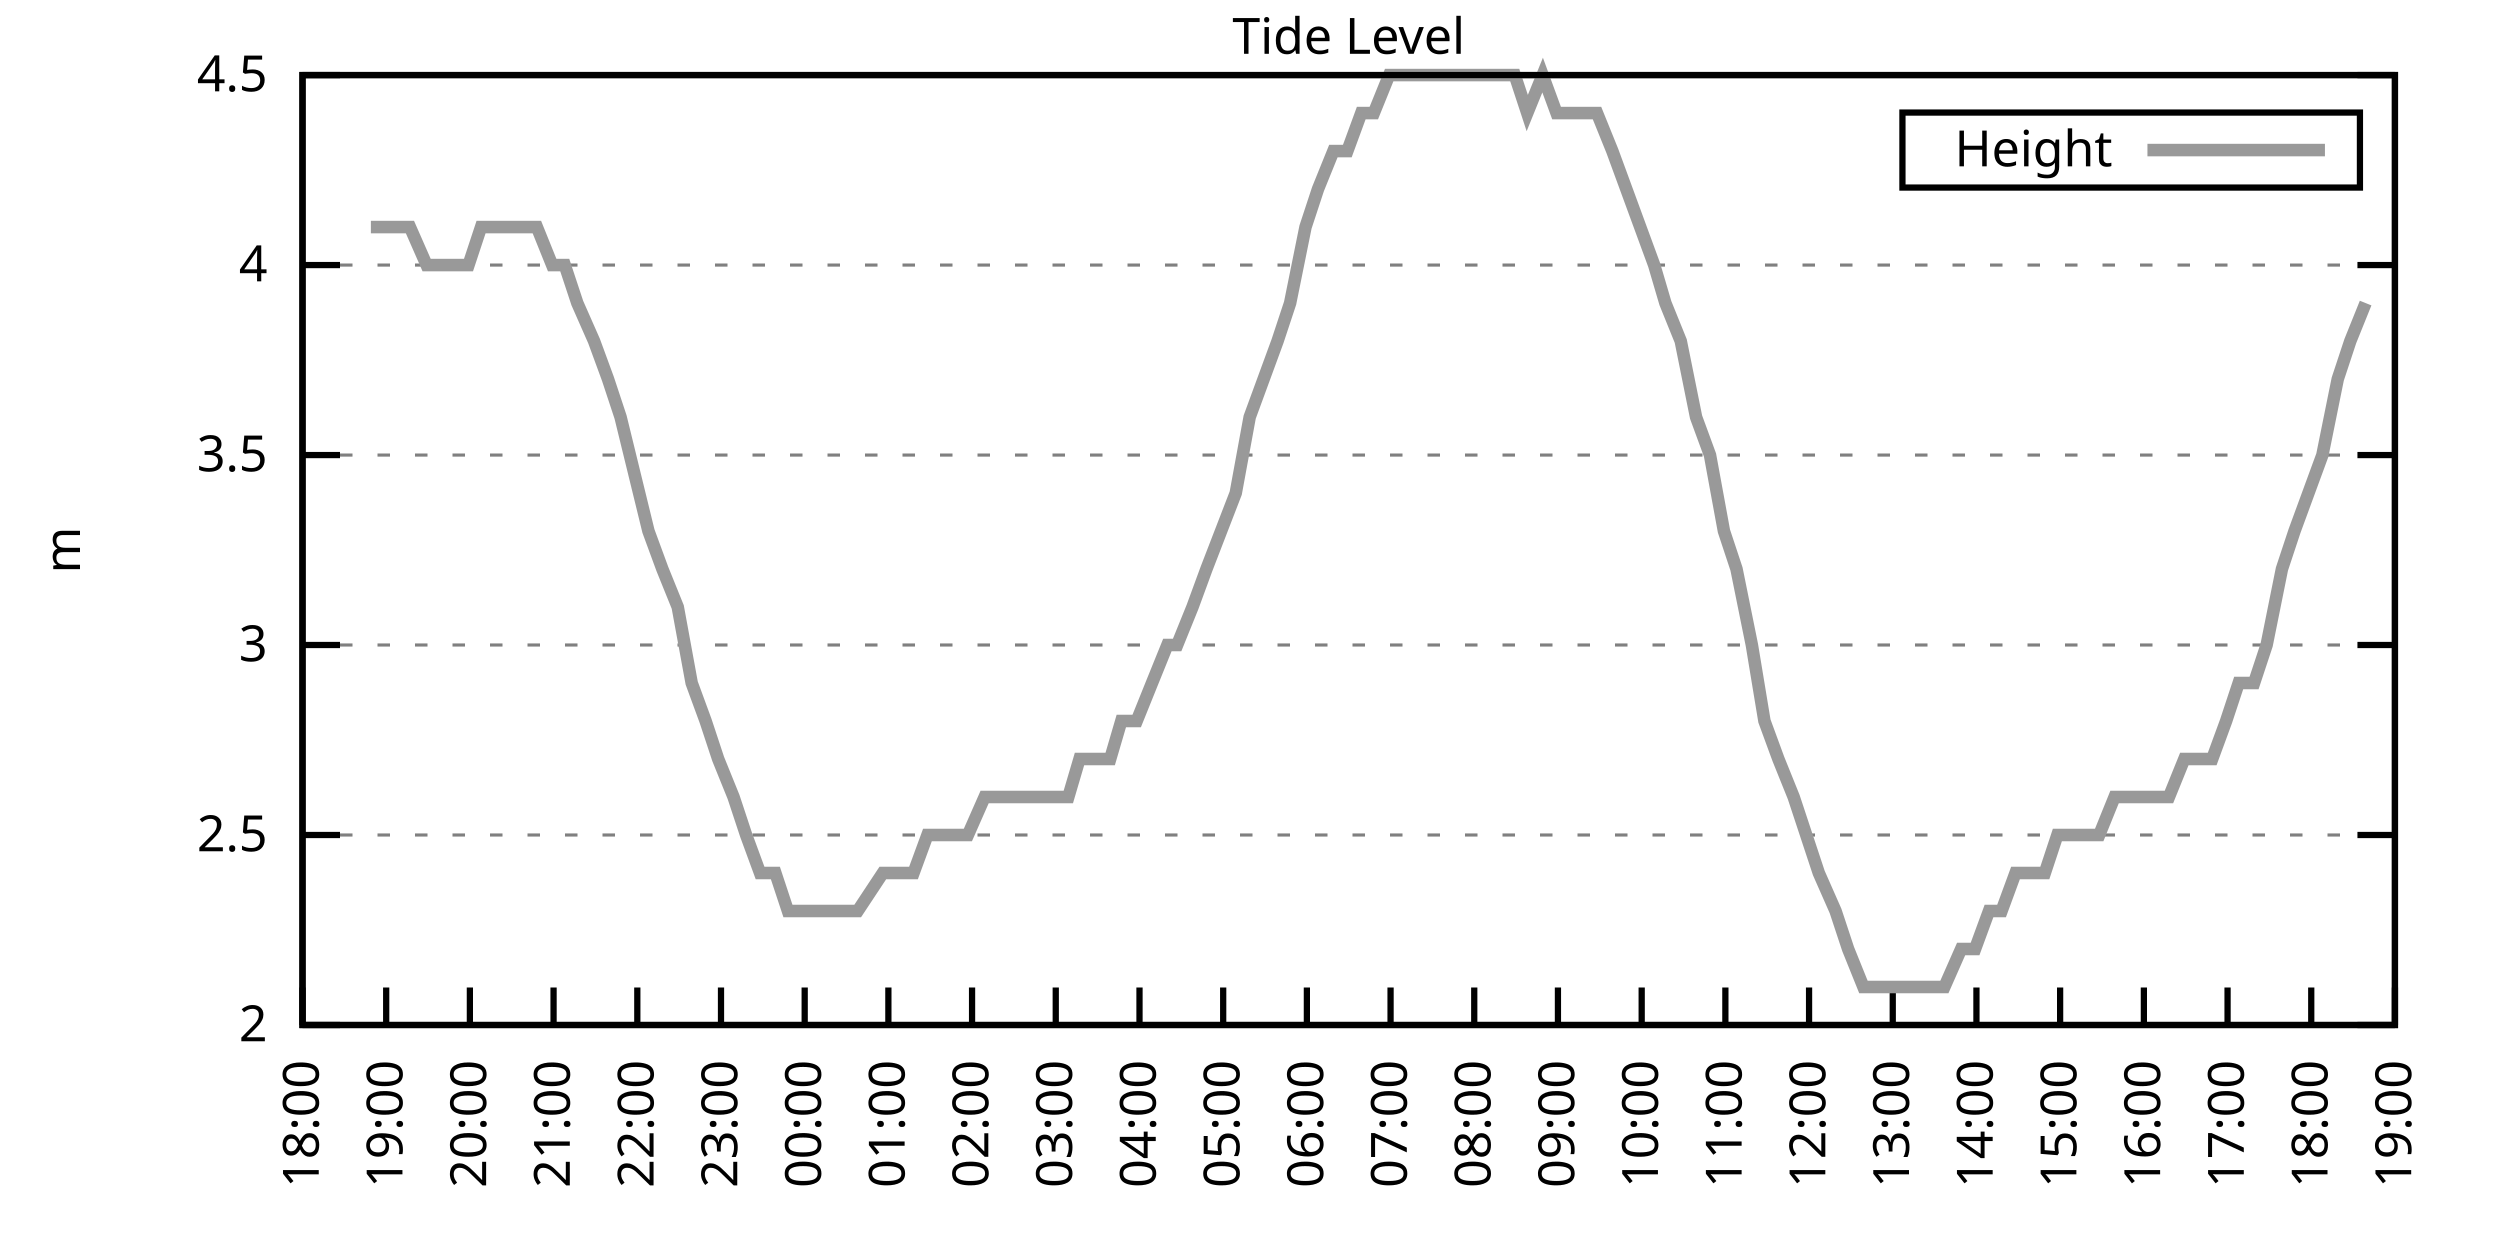
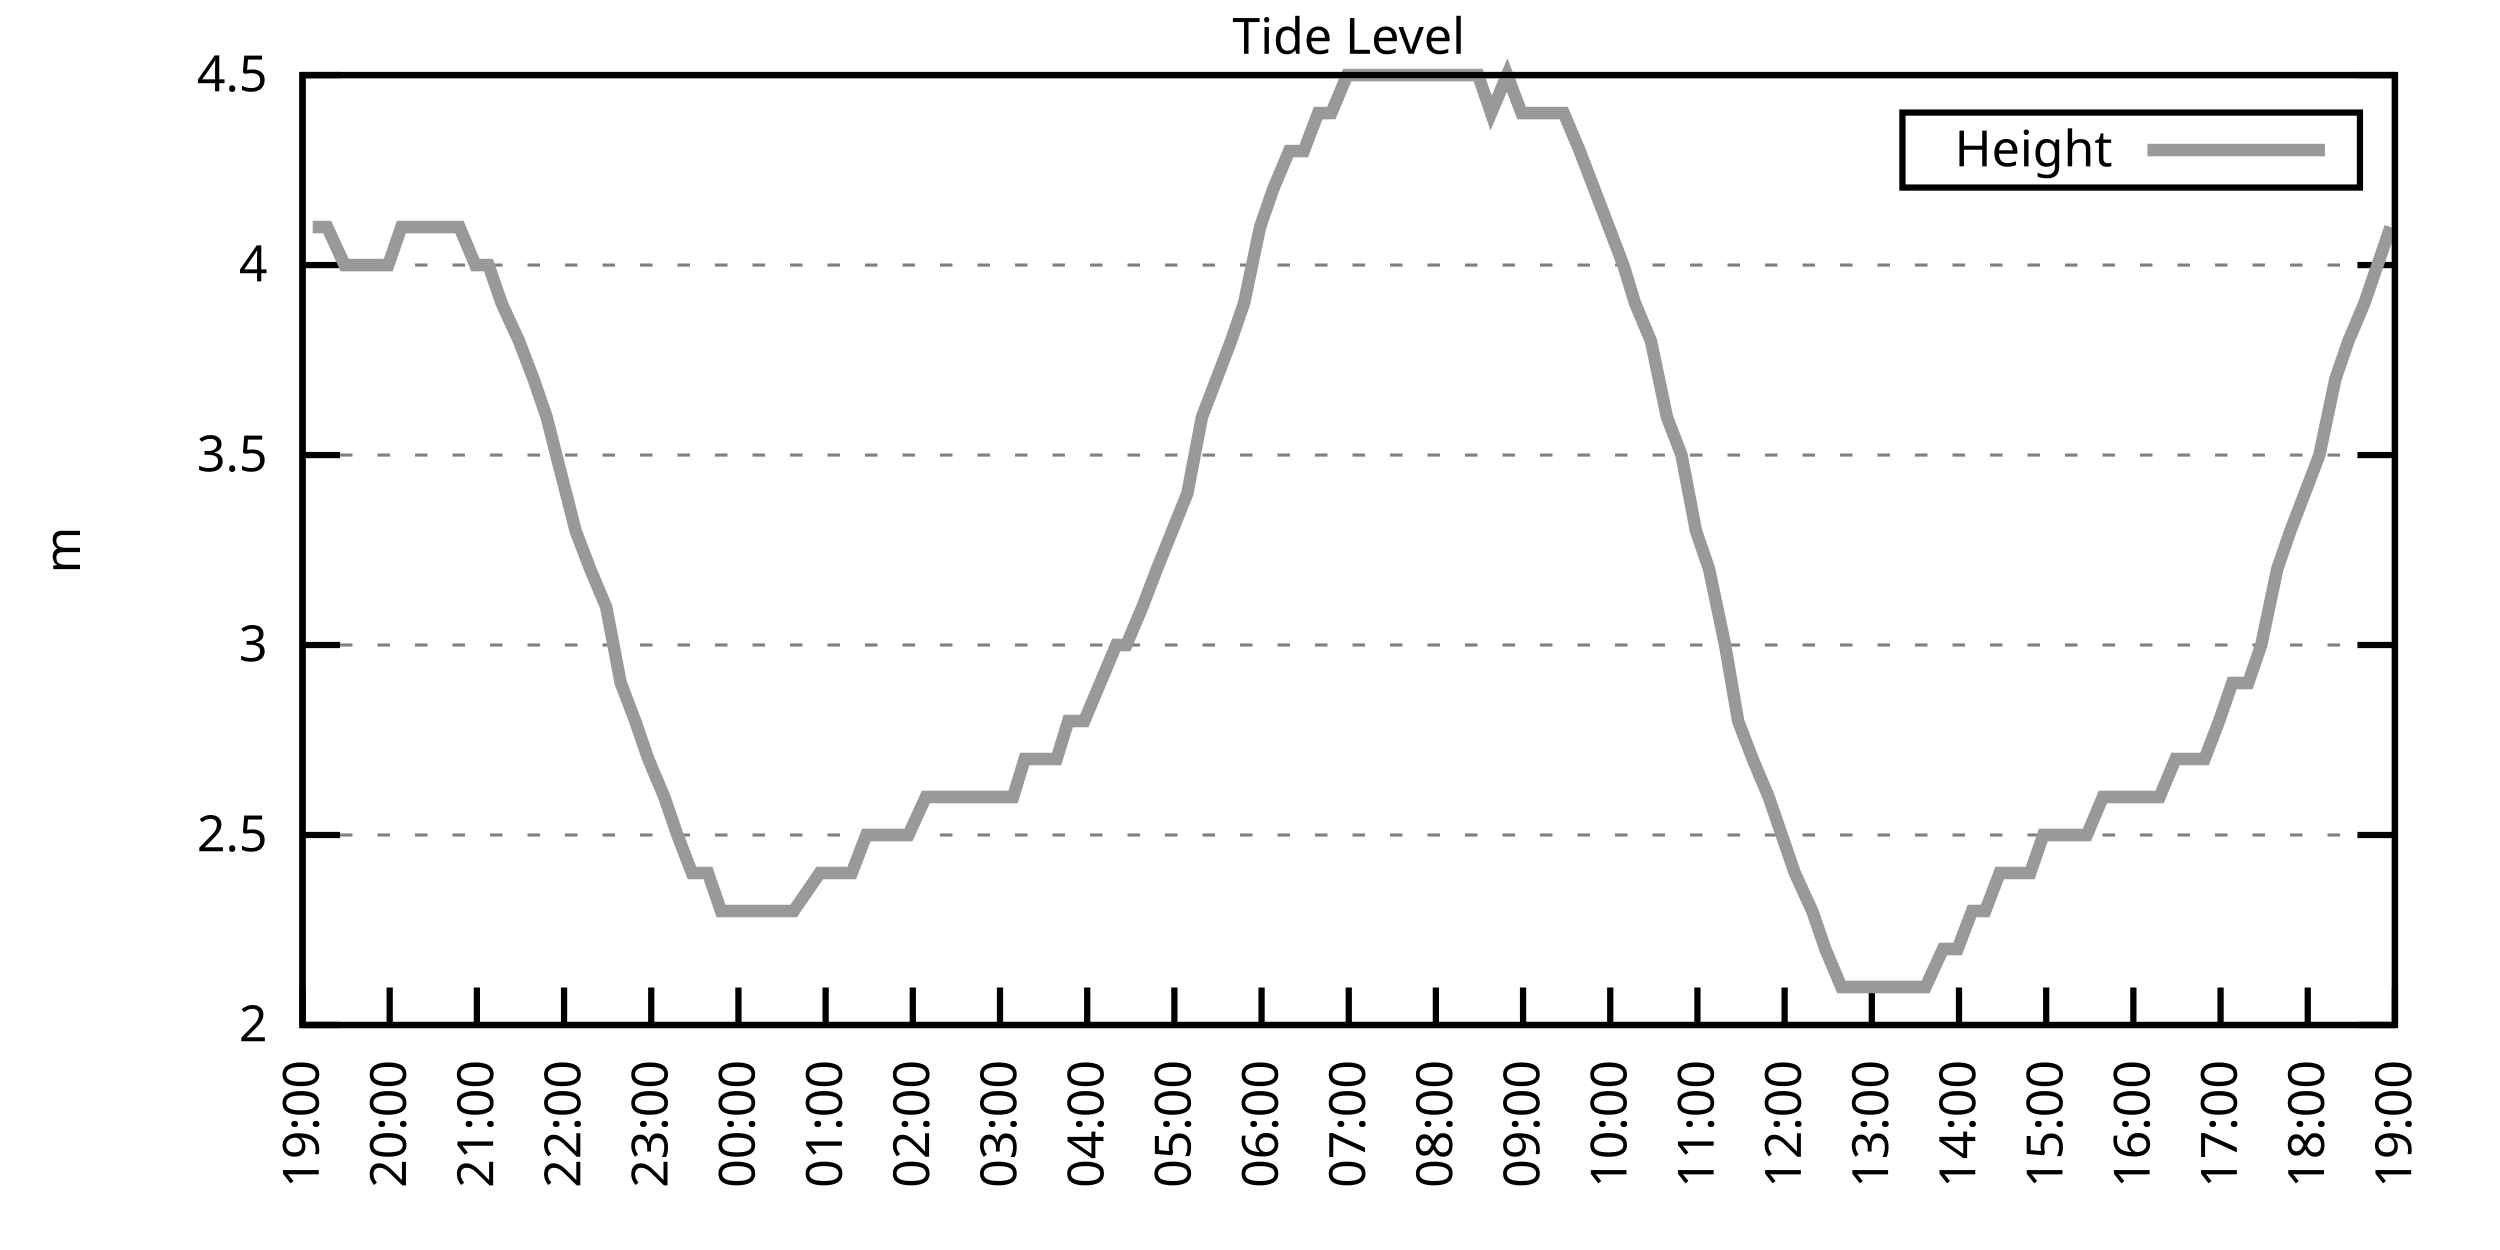
<svg xmlns="http://www.w3.org/2000/svg" xmlns:xlink="http://www.w3.org/1999/xlink" width="400" height="200" viewBox="0 0 400 200">
  <g id="gnuplot_canvas">
    <rect x="0" y="0" width="400" height="200" fill="none" />
    <defs>
      <circle id="gpDot" r="0.5" stroke-width="0.5" stroke="currentColor" />
      <path id="gpPt0" stroke-width="0.333" stroke="currentColor" d="M-1,0 h2 M0,-1 v2" />
      <path id="gpPt1" stroke-width="0.333" stroke="currentColor" d="M-1,-1 L1,1 M1,-1 L-1,1" />
      <path id="gpPt2" stroke-width="0.333" stroke="currentColor" d="M-1,0 L1,0 M0,-1 L0,1 M-1,-1 L1,1 M-1,1 L1,-1" />
      <rect id="gpPt3" stroke-width="0.333" stroke="currentColor" x="-1" y="-1" width="2" height="2" />
      <rect id="gpPt4" stroke-width="0.333" stroke="currentColor" fill="currentColor" x="-1" y="-1" width="2" height="2" />
      <circle id="gpPt5" stroke-width="0.333" stroke="currentColor" cx="0" cy="0" r="1" />
      <use xlink:href="#gpPt5" id="gpPt6" fill="currentColor" stroke="none" />
      <path id="gpPt7" stroke-width="0.333" stroke="currentColor" d="M0,-1.33 L-1.33,0.67 L1.33,0.67 z" />
      <use xlink:href="#gpPt7" id="gpPt8" fill="currentColor" stroke="none" />
      <use xlink:href="#gpPt7" id="gpPt9" stroke="currentColor" transform="rotate(180)" />
      <use xlink:href="#gpPt9" id="gpPt10" fill="currentColor" stroke="none" />
      <use xlink:href="#gpPt3" id="gpPt11" stroke="currentColor" transform="rotate(45)" />
      <use xlink:href="#gpPt11" id="gpPt12" fill="currentColor" stroke="none" />
      <path id="gpPt13" stroke-width="0.333" stroke="currentColor" d="M0,1.330 L1.265,0.411 L0.782,-1.067 L-0.782,-1.076 L-1.265,0.411 z" />
      <use xlink:href="#gpPt13" id="gpPt14" fill="currentColor" stroke="none" />
      <filter id="textbox" filterUnits="objectBoundingBox" x="0" y="0" height="1" width="1">
        <feFlood flood-color="white" flood-opacity="1" result="bgnd" />
        <feComposite in="SourceGraphic" in2="bgnd" operator="atop" />
      </filter>
      <filter id="greybox" filterUnits="objectBoundingBox" x="0" y="0" height="1" width="1">
        <feFlood flood-color="lightgrey" flood-opacity="1" result="grey" />
        <feComposite in="SourceGraphic" in2="grey" operator="atop" />
      </filter>
    </defs>
    <g fill="none" color="white" stroke="currentColor" stroke-width="1.00" stroke-linecap="butt" stroke-linejoin="miter">
</g>
    <g fill="none" color="black" stroke="currentColor" stroke-width="1.00" stroke-linecap="butt" stroke-linejoin="miter">
      <g stroke="none" shape-rendering="crispEdges">
        <polygon fill="rgb(255, 255, 255)" points="48.40,164.00 383.18,164.00 383.18,12.02 48.40,12.02 " />
      </g>
    </g>
    <g fill="none" color="black" stroke="currentColor" stroke-width="1.00" stroke-linecap="butt" stroke-linejoin="miter">
</g>
    <g fill="none" color="black" stroke="black" stroke-width="0.50" stroke-linecap="butt" stroke-linejoin="miter">
</g>
    <g fill="none" color="gray" stroke="currentColor" stroke-width="0.50" stroke-linecap="butt" stroke-linejoin="miter">
      <path stroke="gray" stroke-dasharray="2,4" class="gridline" d="M48.40,164.00 L383.19,164.00  " />
    </g>
    <g fill="none" color="gray" stroke="gray" stroke-width="1.00" stroke-linecap="butt" stroke-linejoin="miter">
</g>
    <g fill="none" color="black" stroke="currentColor" stroke-width="1.00" stroke-linecap="butt" stroke-linejoin="miter">
      <path stroke="black" d="M48.40,164.00 L54.40,164.00 M383.19,164.00 L377.19,164.00  " />
      <g transform="translate(42.80,166.60)" stroke="none" fill="black" font-family="Sans" font-size="8.00" text-anchor="end">
        <text>
          <tspan font-family="Sans"> 2</tspan>
        </text>
      </g>
    </g>
    <g fill="none" color="black" stroke="currentColor" stroke-width="1.00" stroke-linecap="butt" stroke-linejoin="miter">
</g>
    <g fill="none" color="black" stroke="black" stroke-width="0.50" stroke-linecap="butt" stroke-linejoin="miter">
</g>
    <g fill="none" color="gray" stroke="currentColor" stroke-width="0.50" stroke-linecap="butt" stroke-linejoin="miter">
      <path stroke="gray" stroke-dasharray="2,4" class="gridline" d="M48.40,133.60 L383.19,133.60  " />
    </g>
    <g fill="none" color="gray" stroke="gray" stroke-width="1.00" stroke-linecap="butt" stroke-linejoin="miter">
</g>
    <g fill="none" color="black" stroke="currentColor" stroke-width="1.00" stroke-linecap="butt" stroke-linejoin="miter">
      <path stroke="black" d="M48.40,133.60 L54.40,133.60 M383.19,133.60 L377.19,133.60  " />
      <g transform="translate(42.80,136.20)" stroke="none" fill="black" font-family="Sans" font-size="8.00" text-anchor="end">
        <text>
          <tspan font-family="Sans"> 2.5</tspan>
        </text>
      </g>
    </g>
    <g fill="none" color="black" stroke="currentColor" stroke-width="1.00" stroke-linecap="butt" stroke-linejoin="miter">
</g>
    <g fill="none" color="black" stroke="black" stroke-width="0.50" stroke-linecap="butt" stroke-linejoin="miter">
</g>
    <g fill="none" color="gray" stroke="currentColor" stroke-width="0.50" stroke-linecap="butt" stroke-linejoin="miter">
      <path stroke="gray" stroke-dasharray="2,4" class="gridline" d="M48.40,103.20 L383.19,103.20  " />
    </g>
    <g fill="none" color="gray" stroke="gray" stroke-width="1.00" stroke-linecap="butt" stroke-linejoin="miter">
</g>
    <g fill="none" color="black" stroke="currentColor" stroke-width="1.00" stroke-linecap="butt" stroke-linejoin="miter">
      <path stroke="black" d="M48.40,103.20 L54.40,103.20 M383.19,103.20 L377.19,103.20  " />
      <g transform="translate(42.80,105.80)" stroke="none" fill="black" font-family="Sans" font-size="8.00" text-anchor="end">
        <text>
          <tspan font-family="Sans"> 3</tspan>
        </text>
      </g>
    </g>
    <g fill="none" color="black" stroke="currentColor" stroke-width="1.00" stroke-linecap="butt" stroke-linejoin="miter">
</g>
    <g fill="none" color="black" stroke="black" stroke-width="0.50" stroke-linecap="butt" stroke-linejoin="miter">
</g>
    <g fill="none" color="gray" stroke="currentColor" stroke-width="0.50" stroke-linecap="butt" stroke-linejoin="miter">
      <path stroke="gray" stroke-dasharray="2,4" class="gridline" d="M48.40,72.81 L383.19,72.81  " />
    </g>
    <g fill="none" color="gray" stroke="gray" stroke-width="1.00" stroke-linecap="butt" stroke-linejoin="miter">
</g>
    <g fill="none" color="black" stroke="currentColor" stroke-width="1.00" stroke-linecap="butt" stroke-linejoin="miter">
      <path stroke="black" d="M48.40,72.81 L54.40,72.81 M383.19,72.81 L377.19,72.81  " />
      <g transform="translate(42.80,75.41)" stroke="none" fill="black" font-family="Sans" font-size="8.00" text-anchor="end">
        <text>
          <tspan font-family="Sans"> 3.5</tspan>
        </text>
      </g>
    </g>
    <g fill="none" color="black" stroke="currentColor" stroke-width="1.00" stroke-linecap="butt" stroke-linejoin="miter">
</g>
    <g fill="none" color="black" stroke="black" stroke-width="0.50" stroke-linecap="butt" stroke-linejoin="miter">
</g>
    <g fill="none" color="gray" stroke="currentColor" stroke-width="0.50" stroke-linecap="butt" stroke-linejoin="miter">
      <path stroke="gray" stroke-dasharray="2,4" class="gridline" d="M48.40,42.41 L383.19,42.41  " />
    </g>
    <g fill="none" color="gray" stroke="gray" stroke-width="1.00" stroke-linecap="butt" stroke-linejoin="miter">
</g>
    <g fill="none" color="black" stroke="currentColor" stroke-width="1.00" stroke-linecap="butt" stroke-linejoin="miter">
      <path stroke="black" d="M48.40,42.41 L54.40,42.41 M383.19,42.41 L377.19,42.41  " />
      <g transform="translate(42.80,45.01)" stroke="none" fill="black" font-family="Sans" font-size="8.00" text-anchor="end">
        <text>
          <tspan font-family="Sans"> 4</tspan>
        </text>
      </g>
    </g>
    <g fill="none" color="black" stroke="currentColor" stroke-width="1.00" stroke-linecap="butt" stroke-linejoin="miter">
</g>
    <g fill="none" color="black" stroke="black" stroke-width="0.50" stroke-linecap="butt" stroke-linejoin="miter">
</g>
    <g fill="none" color="gray" stroke="currentColor" stroke-width="0.50" stroke-linecap="butt" stroke-linejoin="miter">
      <path stroke="gray" stroke-dasharray="2,4" class="gridline" d="M48.40,12.01 L383.19,12.01  " />
    </g>
    <g fill="none" color="gray" stroke="gray" stroke-width="1.00" stroke-linecap="butt" stroke-linejoin="miter">
</g>
    <g fill="none" color="black" stroke="currentColor" stroke-width="1.00" stroke-linecap="butt" stroke-linejoin="miter">
      <path stroke="black" d="M48.40,12.01 L54.40,12.01 M383.19,12.01 L377.19,12.01  " />
      <g transform="translate(42.80,14.61)" stroke="none" fill="black" font-family="Sans" font-size="8.00" text-anchor="end">
        <text>
          <tspan font-family="Sans"> 4.5</tspan>
        </text>
      </g>
    </g>
    <g fill="none" color="black" stroke="currentColor" stroke-width="1.00" stroke-linecap="butt" stroke-linejoin="miter">
      <path stroke="black" d="M48.40,164.00 L48.40,158.00  " />
      <g transform="translate(51.00,169.60) rotate(270.00)" stroke="none" fill="black" font-family="Sans" font-size="8.00" text-anchor="end">
        <text>
-           <tspan font-family="Sans">18:00</tspan>
-         </text>
-       </g>
-     </g>
-     <g fill="none" color="black" stroke="currentColor" stroke-width="1.00" stroke-linecap="butt" stroke-linejoin="miter">
-       <path stroke="black" d="M61.79,164.00 L61.79,158.00  " />
-       <g transform="translate(64.39,169.60) rotate(270.00)" stroke="none" fill="black" font-family="Sans" font-size="8.00" text-anchor="end">
-         <text>
          <tspan font-family="Sans">19:00</tspan>
        </text>
      </g>
    </g>
    <g fill="none" color="black" stroke="currentColor" stroke-width="1.00" stroke-linecap="butt" stroke-linejoin="miter">
-       <path stroke="black" d="M75.18,164.00 L75.18,158.00  " />
-       <g transform="translate(77.78,169.60) rotate(270.00)" stroke="none" fill="black" font-family="Sans" font-size="8.00" text-anchor="end">
+       <path stroke="black" d="M62.35,164.00 L62.35,158.00  " />
+       <g transform="translate(64.95,169.60) rotate(270.00)" stroke="none" fill="black" font-family="Sans" font-size="8.00" text-anchor="end">
        <text>
          <tspan font-family="Sans">20:00</tspan>
        </text>
      </g>
    </g>
    <g fill="none" color="black" stroke="currentColor" stroke-width="1.00" stroke-linecap="butt" stroke-linejoin="miter">
-       <path stroke="black" d="M88.57,164.00 L88.57,158.00  " />
-       <g transform="translate(91.17,169.60) rotate(270.00)" stroke="none" fill="black" font-family="Sans" font-size="8.00" text-anchor="end">
+       <path stroke="black" d="M76.30,164.00 L76.30,158.00  " />
+       <g transform="translate(78.90,169.60) rotate(270.00)" stroke="none" fill="black" font-family="Sans" font-size="8.00" text-anchor="end">
        <text>
          <tspan font-family="Sans">21:00</tspan>
        </text>
      </g>
    </g>
    <g fill="none" color="black" stroke="currentColor" stroke-width="1.00" stroke-linecap="butt" stroke-linejoin="miter">
-       <path stroke="black" d="M101.97,164.00 L101.97,158.00  " />
-       <g transform="translate(104.57,169.60) rotate(270.00)" stroke="none" fill="black" font-family="Sans" font-size="8.00" text-anchor="end">
+       <path stroke="black" d="M90.25,164.00 L90.25,158.00  " />
+       <g transform="translate(92.85,169.60) rotate(270.00)" stroke="none" fill="black" font-family="Sans" font-size="8.00" text-anchor="end">
        <text>
          <tspan font-family="Sans">22:00</tspan>
        </text>
      </g>
    </g>
    <g fill="none" color="black" stroke="currentColor" stroke-width="1.00" stroke-linecap="butt" stroke-linejoin="miter">
-       <path stroke="black" d="M115.36,164.00 L115.36,158.00  " />
-       <g transform="translate(117.96,169.60) rotate(270.00)" stroke="none" fill="black" font-family="Sans" font-size="8.00" text-anchor="end">
+       <path stroke="black" d="M104.20,164.00 L104.20,158.00  " />
+       <g transform="translate(106.80,169.60) rotate(270.00)" stroke="none" fill="black" font-family="Sans" font-size="8.00" text-anchor="end">
        <text>
          <tspan font-family="Sans">23:00</tspan>
        </text>
      </g>
    </g>
    <g fill="none" color="black" stroke="currentColor" stroke-width="1.00" stroke-linecap="butt" stroke-linejoin="miter">
-       <path stroke="black" d="M128.75,164.00 L128.75,158.00  " />
-       <g transform="translate(131.35,169.60) rotate(270.00)" stroke="none" fill="black" font-family="Sans" font-size="8.00" text-anchor="end">
+       <path stroke="black" d="M118.15,164.00 L118.15,158.00  " />
+       <g transform="translate(120.75,169.60) rotate(270.00)" stroke="none" fill="black" font-family="Sans" font-size="8.00" text-anchor="end">
        <text>
          <tspan font-family="Sans">00:00</tspan>
        </text>
      </g>
    </g>
    <g fill="none" color="black" stroke="currentColor" stroke-width="1.00" stroke-linecap="butt" stroke-linejoin="miter">
-       <path stroke="black" d="M142.14,164.00 L142.14,158.00  " />
-       <g transform="translate(144.74,169.60) rotate(270.00)" stroke="none" fill="black" font-family="Sans" font-size="8.00" text-anchor="end">
+       <path stroke="black" d="M132.10,164.00 L132.10,158.00  " />
+       <g transform="translate(134.70,169.60) rotate(270.00)" stroke="none" fill="black" font-family="Sans" font-size="8.00" text-anchor="end">
        <text>
          <tspan font-family="Sans">01:00</tspan>
        </text>
      </g>
    </g>
    <g fill="none" color="black" stroke="currentColor" stroke-width="1.00" stroke-linecap="butt" stroke-linejoin="miter">
-       <path stroke="black" d="M155.53,164.00 L155.53,158.00  " />
-       <g transform="translate(158.13,169.60) rotate(270.00)" stroke="none" fill="black" font-family="Sans" font-size="8.00" text-anchor="end">
+       <path stroke="black" d="M146.05,164.00 L146.05,158.00  " />
+       <g transform="translate(148.65,169.60) rotate(270.00)" stroke="none" fill="black" font-family="Sans" font-size="8.00" text-anchor="end">
        <text>
          <tspan font-family="Sans">02:00</tspan>
        </text>
      </g>
    </g>
    <g fill="none" color="black" stroke="currentColor" stroke-width="1.00" stroke-linecap="butt" stroke-linejoin="miter">
-       <path stroke="black" d="M168.92,164.00 L168.92,158.00  " />
-       <g transform="translate(171.52,169.60) rotate(270.00)" stroke="none" fill="black" font-family="Sans" font-size="8.00" text-anchor="end">
+       <path stroke="black" d="M160.00,164.00 L160.00,158.00  " />
+       <g transform="translate(162.60,169.60) rotate(270.00)" stroke="none" fill="black" font-family="Sans" font-size="8.00" text-anchor="end">
        <text>
          <tspan font-family="Sans">03:00</tspan>
        </text>
      </g>
    </g>
    <g fill="none" color="black" stroke="currentColor" stroke-width="1.00" stroke-linecap="butt" stroke-linejoin="miter">
-       <path stroke="black" d="M182.32,164.00 L182.32,158.00  " />
-       <g transform="translate(184.92,169.60) rotate(270.00)" stroke="none" fill="black" font-family="Sans" font-size="8.00" text-anchor="end">
+       <path stroke="black" d="M173.95,164.00 L173.95,158.00  " />
+       <g transform="translate(176.55,169.60) rotate(270.00)" stroke="none" fill="black" font-family="Sans" font-size="8.00" text-anchor="end">
        <text>
          <tspan font-family="Sans">04:00</tspan>
        </text>
      </g>
    </g>
    <g fill="none" color="black" stroke="currentColor" stroke-width="1.00" stroke-linecap="butt" stroke-linejoin="miter">
-       <path stroke="black" d="M195.71,164.00 L195.71,158.00  " />
-       <g transform="translate(198.31,169.60) rotate(270.00)" stroke="none" fill="black" font-family="Sans" font-size="8.00" text-anchor="end">
+       <path stroke="black" d="M187.90,164.00 L187.90,158.00  " />
+       <g transform="translate(190.50,169.60) rotate(270.00)" stroke="none" fill="black" font-family="Sans" font-size="8.00" text-anchor="end">
        <text>
          <tspan font-family="Sans">05:00</tspan>
        </text>
      </g>
    </g>
    <g fill="none" color="black" stroke="currentColor" stroke-width="1.00" stroke-linecap="butt" stroke-linejoin="miter">
-       <path stroke="black" d="M209.10,164.00 L209.10,158.00  " />
-       <g transform="translate(211.70,169.60) rotate(270.00)" stroke="none" fill="black" font-family="Sans" font-size="8.00" text-anchor="end">
+       <path stroke="black" d="M201.85,164.00 L201.85,158.00  " />
+       <g transform="translate(204.45,169.60) rotate(270.00)" stroke="none" fill="black" font-family="Sans" font-size="8.00" text-anchor="end">
        <text>
          <tspan font-family="Sans">06:00</tspan>
        </text>
      </g>
    </g>
    <g fill="none" color="black" stroke="currentColor" stroke-width="1.00" stroke-linecap="butt" stroke-linejoin="miter">
-       <path stroke="black" d="M222.49,164.00 L222.49,158.00  " />
-       <g transform="translate(225.09,169.60) rotate(270.00)" stroke="none" fill="black" font-family="Sans" font-size="8.00" text-anchor="end">
+       <path stroke="black" d="M215.80,164.00 L215.80,158.00  " />
+       <g transform="translate(218.40,169.60) rotate(270.00)" stroke="none" fill="black" font-family="Sans" font-size="8.00" text-anchor="end">
        <text>
          <tspan font-family="Sans">07:00</tspan>
        </text>
      </g>
    </g>
    <g fill="none" color="black" stroke="currentColor" stroke-width="1.00" stroke-linecap="butt" stroke-linejoin="miter">
-       <path stroke="black" d="M235.88,164.00 L235.88,158.00  " />
-       <g transform="translate(238.48,169.60) rotate(270.00)" stroke="none" fill="black" font-family="Sans" font-size="8.00" text-anchor="end">
+       <path stroke="black" d="M229.74,164.00 L229.74,158.00  " />
+       <g transform="translate(232.34,169.60) rotate(270.00)" stroke="none" fill="black" font-family="Sans" font-size="8.00" text-anchor="end">
        <text>
          <tspan font-family="Sans">08:00</tspan>
        </text>
      </g>
    </g>
    <g fill="none" color="black" stroke="currentColor" stroke-width="1.00" stroke-linecap="butt" stroke-linejoin="miter">
-       <path stroke="black" d="M249.27,164.00 L249.27,158.00  " />
-       <g transform="translate(251.87,169.60) rotate(270.00)" stroke="none" fill="black" font-family="Sans" font-size="8.00" text-anchor="end">
+       <path stroke="black" d="M243.69,164.00 L243.69,158.00  " />
+       <g transform="translate(246.29,169.60) rotate(270.00)" stroke="none" fill="black" font-family="Sans" font-size="8.00" text-anchor="end">
        <text>
          <tspan font-family="Sans">09:00</tspan>
        </text>
      </g>
    </g>
    <g fill="none" color="black" stroke="currentColor" stroke-width="1.00" stroke-linecap="butt" stroke-linejoin="miter">
-       <path stroke="black" d="M262.67,164.00 L262.67,158.00  " />
-       <g transform="translate(265.27,169.60) rotate(270.00)" stroke="none" fill="black" font-family="Sans" font-size="8.00" text-anchor="end">
+       <path stroke="black" d="M257.64,164.00 L257.64,158.00  " />
+       <g transform="translate(260.24,169.60) rotate(270.00)" stroke="none" fill="black" font-family="Sans" font-size="8.00" text-anchor="end">
        <text>
          <tspan font-family="Sans">10:00</tspan>
        </text>
      </g>
    </g>
    <g fill="none" color="black" stroke="currentColor" stroke-width="1.00" stroke-linecap="butt" stroke-linejoin="miter">
-       <path stroke="black" d="M276.06,164.00 L276.06,158.00  " />
-       <g transform="translate(278.66,169.60) rotate(270.00)" stroke="none" fill="black" font-family="Sans" font-size="8.00" text-anchor="end">
+       <path stroke="black" d="M271.59,164.00 L271.59,158.00  " />
+       <g transform="translate(274.19,169.60) rotate(270.00)" stroke="none" fill="black" font-family="Sans" font-size="8.00" text-anchor="end">
        <text>
          <tspan font-family="Sans">11:00</tspan>
        </text>
      </g>
    </g>
    <g fill="none" color="black" stroke="currentColor" stroke-width="1.00" stroke-linecap="butt" stroke-linejoin="miter">
-       <path stroke="black" d="M289.45,164.00 L289.45,158.00  " />
-       <g transform="translate(292.05,169.60) rotate(270.00)" stroke="none" fill="black" font-family="Sans" font-size="8.00" text-anchor="end">
+       <path stroke="black" d="M285.54,164.00 L285.54,158.00  " />
+       <g transform="translate(288.14,169.60) rotate(270.00)" stroke="none" fill="black" font-family="Sans" font-size="8.00" text-anchor="end">
        <text>
          <tspan font-family="Sans">12:00</tspan>
        </text>
      </g>
    </g>
    <g fill="none" color="black" stroke="currentColor" stroke-width="1.00" stroke-linecap="butt" stroke-linejoin="miter">
-       <path stroke="black" d="M302.84,164.00 L302.84,158.00  " />
-       <g transform="translate(305.44,169.60) rotate(270.00)" stroke="none" fill="black" font-family="Sans" font-size="8.00" text-anchor="end">
+       <path stroke="black" d="M299.49,164.00 L299.49,158.00  " />
+       <g transform="translate(302.09,169.60) rotate(270.00)" stroke="none" fill="black" font-family="Sans" font-size="8.00" text-anchor="end">
        <text>
          <tspan font-family="Sans">13:00</tspan>
        </text>
      </g>
    </g>
    <g fill="none" color="black" stroke="currentColor" stroke-width="1.00" stroke-linecap="butt" stroke-linejoin="miter">
-       <path stroke="black" d="M316.23,164.00 L316.23,158.00  " />
-       <g transform="translate(318.83,169.60) rotate(270.00)" stroke="none" fill="black" font-family="Sans" font-size="8.00" text-anchor="end">
+       <path stroke="black" d="M313.44,164.00 L313.44,158.00  " />
+       <g transform="translate(316.04,169.60) rotate(270.00)" stroke="none" fill="black" font-family="Sans" font-size="8.00" text-anchor="end">
        <text>
          <tspan font-family="Sans">14:00</tspan>
        </text>
      </g>
    </g>
    <g fill="none" color="black" stroke="currentColor" stroke-width="1.00" stroke-linecap="butt" stroke-linejoin="miter">
-       <path stroke="black" d="M329.62,164.00 L329.62,158.00  " />
-       <g transform="translate(332.22,169.60) rotate(270.00)" stroke="none" fill="black" font-family="Sans" font-size="8.00" text-anchor="end">
+       <path stroke="black" d="M327.39,164.00 L327.39,158.00  " />
+       <g transform="translate(329.99,169.60) rotate(270.00)" stroke="none" fill="black" font-family="Sans" font-size="8.00" text-anchor="end">
        <text>
          <tspan font-family="Sans">15:00</tspan>
        </text>
      </g>
    </g>
    <g fill="none" color="black" stroke="currentColor" stroke-width="1.00" stroke-linecap="butt" stroke-linejoin="miter">
-       <path stroke="black" d="M343.02,164.00 L343.02,158.00  " />
-       <g transform="translate(345.62,169.60) rotate(270.00)" stroke="none" fill="black" font-family="Sans" font-size="8.00" text-anchor="end">
+       <path stroke="black" d="M341.34,164.00 L341.34,158.00  " />
+       <g transform="translate(343.94,169.60) rotate(270.00)" stroke="none" fill="black" font-family="Sans" font-size="8.00" text-anchor="end">
        <text>
          <tspan font-family="Sans">16:00</tspan>
        </text>
      </g>
    </g>
    <g fill="none" color="black" stroke="currentColor" stroke-width="1.00" stroke-linecap="butt" stroke-linejoin="miter">
-       <path stroke="black" d="M356.41,164.00 L356.41,158.00  " />
-       <g transform="translate(359.01,169.60) rotate(270.00)" stroke="none" fill="black" font-family="Sans" font-size="8.00" text-anchor="end">
+       <path stroke="black" d="M355.29,164.00 L355.29,158.00  " />
+       <g transform="translate(357.89,169.60) rotate(270.00)" stroke="none" fill="black" font-family="Sans" font-size="8.00" text-anchor="end">
        <text>
          <tspan font-family="Sans">17:00</tspan>
        </text>
      </g>
    </g>
    <g fill="none" color="black" stroke="currentColor" stroke-width="1.00" stroke-linecap="butt" stroke-linejoin="miter">
-       <path stroke="black" d="M369.80,164.00 L369.80,158.00  " />
-       <g transform="translate(372.40,169.60) rotate(270.00)" stroke="none" fill="black" font-family="Sans" font-size="8.00" text-anchor="end">
+       <path stroke="black" d="M369.24,164.00 L369.24,158.00  " />
+       <g transform="translate(371.84,169.60) rotate(270.00)" stroke="none" fill="black" font-family="Sans" font-size="8.00" text-anchor="end">
        <text>
          <tspan font-family="Sans">18:00</tspan>
        </text>
      </g>
    </g>
    <g fill="none" color="black" stroke="currentColor" stroke-width="1.00" stroke-linecap="butt" stroke-linejoin="miter">
      <path stroke="black" d="M383.19,164.00 L383.19,158.00  " />
      <g transform="translate(385.79,169.60) rotate(270.00)" stroke="none" fill="black" font-family="Sans" font-size="8.00" text-anchor="end">
        <text>
          <tspan font-family="Sans">19:00</tspan>
        </text>
      </g>
    </g>
    <g fill="none" color="black" stroke="currentColor" stroke-width="1.00" stroke-linecap="butt" stroke-linejoin="miter">
</g>
    <g fill="none" color="black" stroke="currentColor" stroke-width="1.00" stroke-linecap="butt" stroke-linejoin="miter">
      <path stroke="black" d="M48.40,12.01 L48.40,164.00 L383.19,164.00 L383.19,12.01 L48.40,12.01 Z  " />
    </g>
    <g fill="none" color="black" stroke="currentColor" stroke-width="1.00" stroke-linecap="butt" stroke-linejoin="miter">
</g>
    <g fill="none" color="black" stroke="currentColor" stroke-width="1.00" stroke-linecap="butt" stroke-linejoin="miter">
      <path stroke="black" d="M304.39,30.01 L304.39,18.01 L377.59,18.01 L377.59,30.01 L304.39,30.01 Z  " />
    </g>
    <g id="Tide_level_plot_1">
      <g fill="none" color="white" stroke="black" stroke-width="2.00" stroke-linecap="butt" stroke-linejoin="miter">
</g>
      <g fill="none" color="black" stroke="currentColor" stroke-width="2.00" stroke-linecap="butt" stroke-linejoin="miter">
        <g transform="translate(337.99,26.61)" stroke="none" fill="black" font-family="Sans" font-size="8.00" text-anchor="end">
          <text>
            <tspan font-family="Sans">Height</tspan>
          </text>
        </g>
      </g>
      <g fill="none" color="black" stroke="currentColor" stroke-width="2.00" stroke-linecap="butt" stroke-linejoin="miter">
-         <path stroke="rgb(153, 153, 153)" d="M343.59,24.01 L371.99,24.01 M59.34,36.33 L61.35,36.33 L63.35,36.33 L65.59,36.33 L68.26,42.41 L70.27,42.41   L72.50,42.41 L74.96,42.41 L76.97,36.33 L79.42,36.33 L81.66,36.33 L83.89,36.33 L85.90,36.33 L88.35,42.41   L90.36,42.41 L92.37,48.49 L95.05,54.57 L97.28,60.65 L99.29,66.73 L103.75,84.97 L105.98,91.04 L108.44,97.12   L110.67,109.28 L112.90,115.36 L114.91,121.44 L117.37,127.52 L119.38,133.60 L121.61,139.68 L124.06,139.68 L126.07,145.76   L128.53,145.76 L130.54,145.76 L132.77,145.76 L135.22,145.76 L137.23,145.76 L141.25,139.68 L143.70,139.68 L146.16,139.68   L148.39,133.60 L150.85,133.60 L153.08,133.60 L154.86,133.60 L157.54,127.52 L159.33,127.52 L162.01,127.52 L163.79,127.52   L166.25,127.52 L168.70,127.52 L170.93,127.52 L172.72,121.44 L174.95,121.44 L177.63,121.44 L179.41,115.36 L181.87,115.36   L184.32,109.28 L186.78,103.20 L188.34,103.20 L190.80,97.12 L193.03,91.04 L197.72,78.89 L199.95,66.73 L202.18,60.65   L204.41,54.57 L206.42,48.49 L208.88,36.33 L210.88,30.25 L213.34,24.17 L215.57,24.17 L217.80,18.09 L219.81,18.09   L222.27,12.01 L224.50,12.01 L226.51,12.01 L229.19,12.01 L230.97,12.01 L233.43,12.01 L235.66,12.01 L237.89,12.01   L239.90,12.01 L242.36,12.01 L244.36,18.09 L246.82,12.01 L249.05,18.09 L251.28,18.09 L253.51,18.09 L255.52,18.09   L257.98,24.17 L260.21,30.25 L262.44,36.33 L264.67,42.41 L266.46,48.49 L268.92,54.57 L271.37,66.73 L273.60,72.81   L275.83,84.97 L277.84,91.04 L280.30,103.20 L282.31,115.36 L284.54,121.44 L286.99,127.52 L289.00,133.60 L291.01,139.68   L293.69,145.76 L295.70,151.84 L298.15,157.92 L300.39,157.92 L302.39,157.92 L304.85,157.92 L306.63,157.92 L309.09,157.92   L311.10,157.92 L313.78,151.84 L316.01,151.84 L318.24,145.76 L320.25,145.76 L322.48,139.68 L324.94,139.68 L327.17,139.68   L329.18,133.60 L331.41,133.60 L333.86,133.60 L335.87,133.60 L338.33,127.52 L340.56,127.52 L342.57,127.52 L344.58,127.52   L347.03,127.52 L349.49,121.44 L351.50,121.44 L353.95,121.44 L356.18,115.36 L358.19,109.28 L360.65,109.28 L362.66,103.20   L365.11,91.04 L367.12,84.97 L369.35,78.89 L371.58,72.81 L374.04,60.65 L376.05,54.57 L378.50,48.49  " />
+         <path stroke="rgb(153, 153, 153)" d="M343.59,24.01 L371.99,24.01 M50.03,36.33 L52.35,36.33 L55.14,42.41 L57.23,42.41 L59.56,42.41 L62.12,42.41   L64.21,36.33 L66.77,36.33 L69.09,36.33 L71.42,36.33 L73.51,36.33 L76.07,42.41 L78.16,42.41 L80.25,48.49   L83.04,54.57 L85.37,60.65 L87.46,66.73 L92.11,84.97 L94.43,91.04 L96.99,97.12 L99.32,109.28 L101.64,115.36   L103.73,121.44 L106.29,127.52 L108.38,133.60 L110.71,139.68 L113.27,139.68 L115.36,145.76 L117.92,145.76 L120.01,145.76   L122.33,145.76 L124.89,145.76 L126.98,145.76 L131.17,139.68 L133.72,139.68 L136.28,139.68 L138.61,133.60 L141.16,133.60   L143.49,133.60 L145.35,133.60 L148.14,127.52 L150.00,127.52 L152.79,127.52 L154.65,127.52 L157.21,127.52 L159.76,127.52   L162.09,127.52 L163.95,121.44 L166.27,121.44 L169.06,121.44 L170.92,115.36 L173.48,115.36 L176.04,109.28 L178.60,103.20   L180.22,103.20 L182.78,97.12 L185.11,91.04 L189.99,78.89 L192.31,66.73 L194.64,60.65 L196.96,54.57 L199.06,48.49   L201.61,36.33 L203.71,30.25 L206.26,24.17 L208.59,24.17 L210.91,18.09 L213.01,18.09 L215.56,12.01 L217.89,12.01   L219.98,12.01 L222.77,12.01 L224.63,12.01 L227.19,12.01 L229.51,12.01 L231.84,12.01 L233.93,12.01 L236.49,12.01   L238.58,18.09 L241.14,12.01 L243.46,18.09 L245.79,18.09 L248.11,18.09 L250.20,18.09 L252.76,24.17 L255.09,30.25   L257.41,36.33 L259.74,42.41 L261.60,48.49 L264.15,54.57 L266.71,66.73 L269.04,72.81 L271.36,84.97 L273.45,91.04   L276.01,103.20 L278.10,115.36 L280.43,121.44 L282.99,127.52 L285.08,133.60 L287.17,139.68 L289.96,145.76 L292.05,151.84   L294.61,157.92 L296.94,157.92 L299.03,157.92 L301.58,157.92 L303.44,157.92 L306.00,157.92 L308.09,157.92 L310.88,151.84   L313.21,151.84 L315.53,145.76 L317.63,145.76 L319.95,139.68 L322.51,139.68 L324.83,139.68 L326.93,133.60 L329.25,133.60   L331.81,133.60 L333.90,133.60 L336.46,127.52 L338.78,127.52 L340.88,127.52 L342.97,127.52 L345.53,127.52 L348.08,121.44   L350.18,121.44 L352.73,121.44 L355.06,115.36 L357.15,109.28 L359.71,109.28 L361.80,103.20 L364.36,91.04 L366.45,84.97   L368.78,78.89 L371.10,72.81 L373.66,60.65 L375.75,54.57 L378.31,48.49 L380.40,42.41 L382.49,36.33  " />
      </g>
    </g>
    <g fill="none" color="black" stroke="currentColor" stroke-width="2.00" stroke-linecap="butt" stroke-linejoin="miter">
</g>
    <g fill="none" color="black" stroke="black" stroke-width="1.00" stroke-linecap="butt" stroke-linejoin="miter">
</g>
    <g fill="none" color="black" stroke="currentColor" stroke-width="1.00" stroke-linecap="butt" stroke-linejoin="miter">
      <path stroke="black" d="M48.40,12.01 L48.40,164.00 L383.19,164.00 L383.19,12.01 L48.40,12.01 Z  " />
      <g transform="translate(12.80,88.01) rotate(270.00)" stroke="none" fill="black" font-family="Sans" font-size="8.00" text-anchor="middle">
        <text>
          <tspan font-family="Sans">m</tspan>
        </text>
      </g>
    </g>
    <g fill="none" color="black" stroke="currentColor" stroke-width="1.00" stroke-linecap="butt" stroke-linejoin="miter">
</g>
    <g fill="none" color="black" stroke="currentColor" stroke-width="1.00" stroke-linecap="butt" stroke-linejoin="miter">
      <g transform="translate(215.79,8.61)" stroke="none" fill="black" font-family="Sans" font-size="8.00" text-anchor="middle">
        <text>
          <tspan font-family="Sans">Tide Level</tspan>
        </text>
      </g>
    </g>
    <g fill="none" color="black" stroke="currentColor" stroke-width="1.00" stroke-linecap="butt" stroke-linejoin="miter">
</g>
  </g>
</svg>
